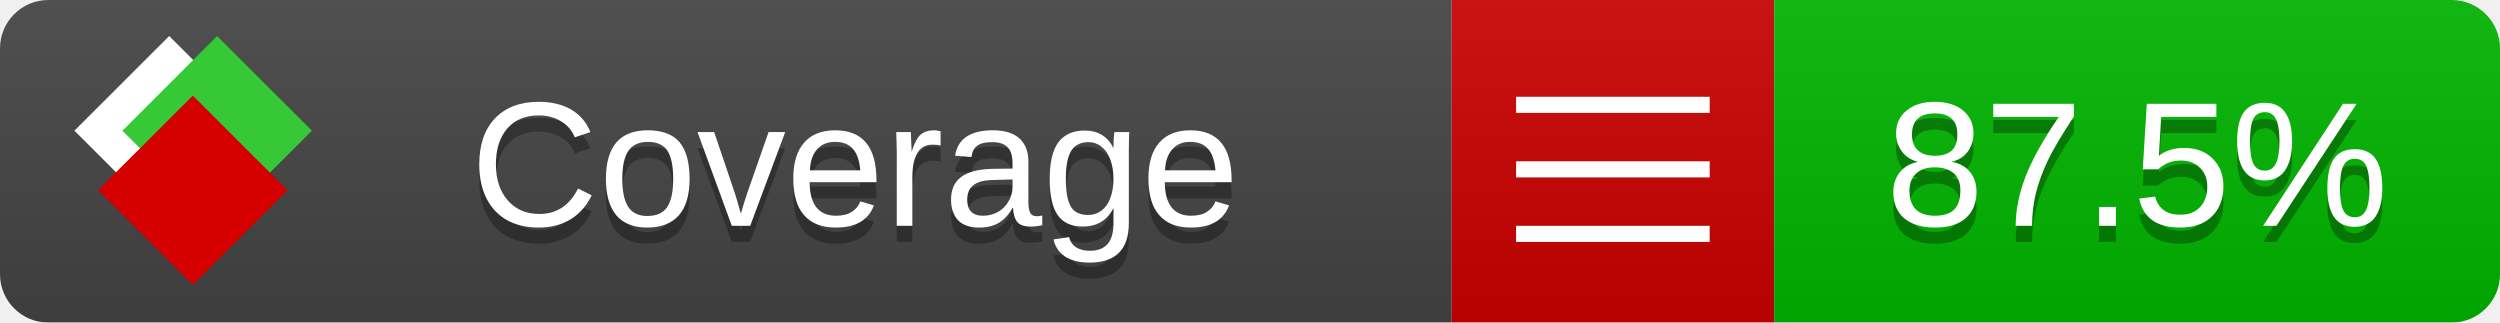
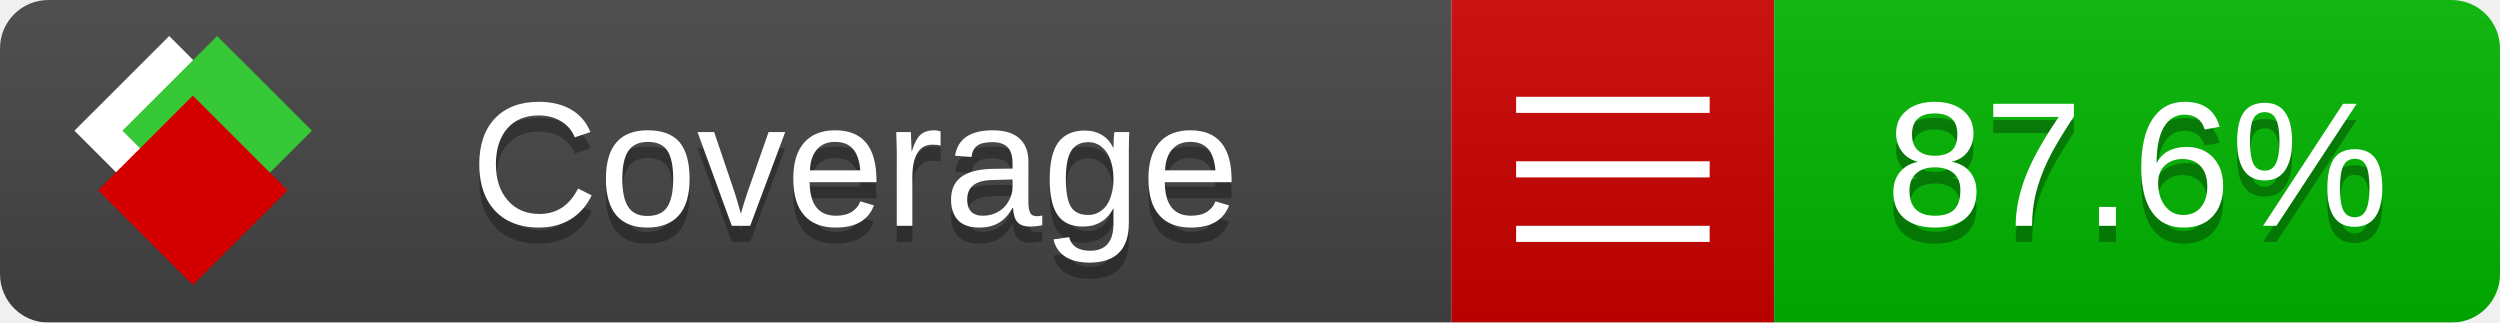
<svg xmlns="http://www.w3.org/2000/svg" xmlns:xlink="http://www.w3.org/1999/xlink" width="155" height="20">
  <style type="text/css">
          
            @keyframes fade1 {
                0% { visibility: visible; opacity: 1; }
               23% { visibility: visible; opacity: 1; }
               25% { visibility: hidden; opacity: 0; }
               48% { visibility: hidden; opacity: 0; }
               50% { visibility: hidden; opacity: 0; }
               73% { visibility: hidden; opacity: 0; }
               75% { visibility: hidden; opacity: 0; }
               98% { visibility: hidden; opacity: 0; }
              100% { visibility: visible; opacity: 1; }
            }
            @keyframes fade2 {
                0% { visibility: hidden; opacity: 0; }
               23% { visibility: hidden; opacity: 0; }
               25% { visibility: visible; opacity: 1; }
               48% { visibility: visible; opacity: 1; }
               50% { visibility: hidden; opacity: 0; }
               73% { visibility: hidden; opacity: 0; }
               75% { visibility: hidden; opacity: 0; }
               98% { visibility: hidden; opacity: 0; }
              100% { visibility: hidden; opacity: 0; }
            }
            @keyframes fade3 {
                0% { visibility: hidden; opacity: 0; }
               23% { visibility: hidden; opacity: 0; }
               25% { visibility: hidden; opacity: 0; }
               48% { visibility: hidden; opacity: 0; }
               50% { visibility: visible; opacity: 1; }
               73% { visibility: visible; opacity: 1; }
               75% { visibility: hidden; opacity: 0; }
               98% { visibility: hidden; opacity: 0; }
              100% { visibility: hidden; opacity: 0; }
            }
            @keyframes fade4 {
                0% { visibility: hidden; opacity: 0; }
               23% { visibility: hidden; opacity: 0; }
               25% { visibility: hidden; opacity: 0; }
               48% { visibility: hidden; opacity: 0; }
               50% { visibility: hidden; opacity: 0; }
               73% { visibility: hidden; opacity: 0; }
               75% { visibility: visible; opacity: 1; }
               98% { visibility: visible; opacity: 1; }
              100% { visibility: hidden; opacity: 0; }
            }
            .linecoverage {
                animation-duration: 15s;
                animation-name: fade1;
                animation-iteration-count: infinite;
            }
            .branchcoverage {
                animation-duration: 15s;
                animation-name: fade2;
                animation-iteration-count: infinite;
            }
            .methodcoverage {
                animation-duration: 15s;
                animation-name: fade3;
                animation-iteration-count: infinite;
            }
            .fullmethodcoverage {
                animation-duration: 15s;
                animation-name: fade4;
                animation-iteration-count: infinite;
            }
          
    </style>
  <defs>
    <linearGradient id="gradient" x2="0" y2="100%">
      <stop offset="0" stop-color="#bbb" stop-opacity=".1" />
      <stop offset="1" stop-opacity=".1" />
    </linearGradient>
    <linearGradient id="c">
      <stop offset="0" stop-color="#d40000" />
      <stop offset="1" stop-color="#ff2a2a" />
    </linearGradient>
    <linearGradient id="a">
      <stop offset="0" stop-color="#e0e0de" />
      <stop offset="1" stop-color="#fff" />
    </linearGradient>
    <linearGradient id="b">
      <stop offset="0" stop-color="#37c837" />
      <stop offset="1" stop-color="#217821" />
    </linearGradient>
    <linearGradient xlink:href="#a" id="e" x1="106.44" x2="69.96" y1="-11.96" y2="-46.84" gradientTransform="matrix(-.8426 -.00045 -.00045 -.8426 -94.27 -75.82)" gradientUnits="userSpaceOnUse" />
    <linearGradient xlink:href="#b" id="f" x1="56.19" x2="77.97" y1="-23.45" y2="10.62" gradientTransform="matrix(.8426 .00045 .00045 .8426 94.27 75.82)" gradientUnits="userSpaceOnUse" />
    <linearGradient xlink:href="#c" id="g" x1="79.98" x2="132.9" y1="10.79" y2="10.79" gradientTransform="matrix(.8426 .00045 .00045 .8426 94.27 75.82)" gradientUnits="userSpaceOnUse" />
    <mask id="mask">
      <rect width="155" height="20" rx="3" fill="#fff" />
    </mask>
    <g id="icon" transform="matrix(.04486 0 0 .04481 -.48 -.63)">
      <rect width="52.92" height="52.92" x="-109.72" y="-27.13" fill="url(#e)" transform="rotate(-135)" />
      <rect width="52.92" height="52.92" x="70.19" y="-39.18" fill="url(#f)" transform="rotate(45)" />
      <rect width="52.92" height="52.92" x="80.05" y="-15.74" fill="url(#g)" transform="rotate(45)" />
    </g>
  </defs>
  <g mask="url(#mask)">
    <rect x="0" y="0" width="90" height="20" fill="#444" />
    <rect x="90" y="0" width="20" height="20" fill="#c00" />
    <rect x="110" y="0" width="45" height="20" fill="#00B600" />
    <rect x="0" y="0" width="155" height="20" fill="url(#gradient)" />
  </g>
  <g>
    <path class="" stroke="#fff" d="M94 6.5 h12 M94 10.5 h12 M94 14.5 h12" />
  </g>
  <g fill="#fff" text-anchor="middle" font-family="Verdana,Arial,Geneva,sans-serif" font-size="11">
    <a xlink:href="https://github.com/danielpalme/ReportGenerator" target="_top">
      <use xlink:href="#icon" transform="translate(3,1) scale(3.5)" />
    </a>
    <text x="53" y="15" fill="#010101" fill-opacity=".3">Coverage</text>
    <text x="53" y="14" fill="#fff">Coverage</text>
-     <text class="" x="132.5" y="15" fill="#010101" fill-opacity=".3">87.5%</text>
-     <text class="" x="132.5" y="14">87.5%</text>
+     <text class="" x="132.5" y="15" fill="#010101" fill-opacity=".3">87.6%</text>
+     <text class="" x="132.5" y="14">87.6%</text>
  </g>
  <g>
    <rect class="" x="90" y="0" width="65" height="20" fill-opacity="0" />
  </g>
</svg>
